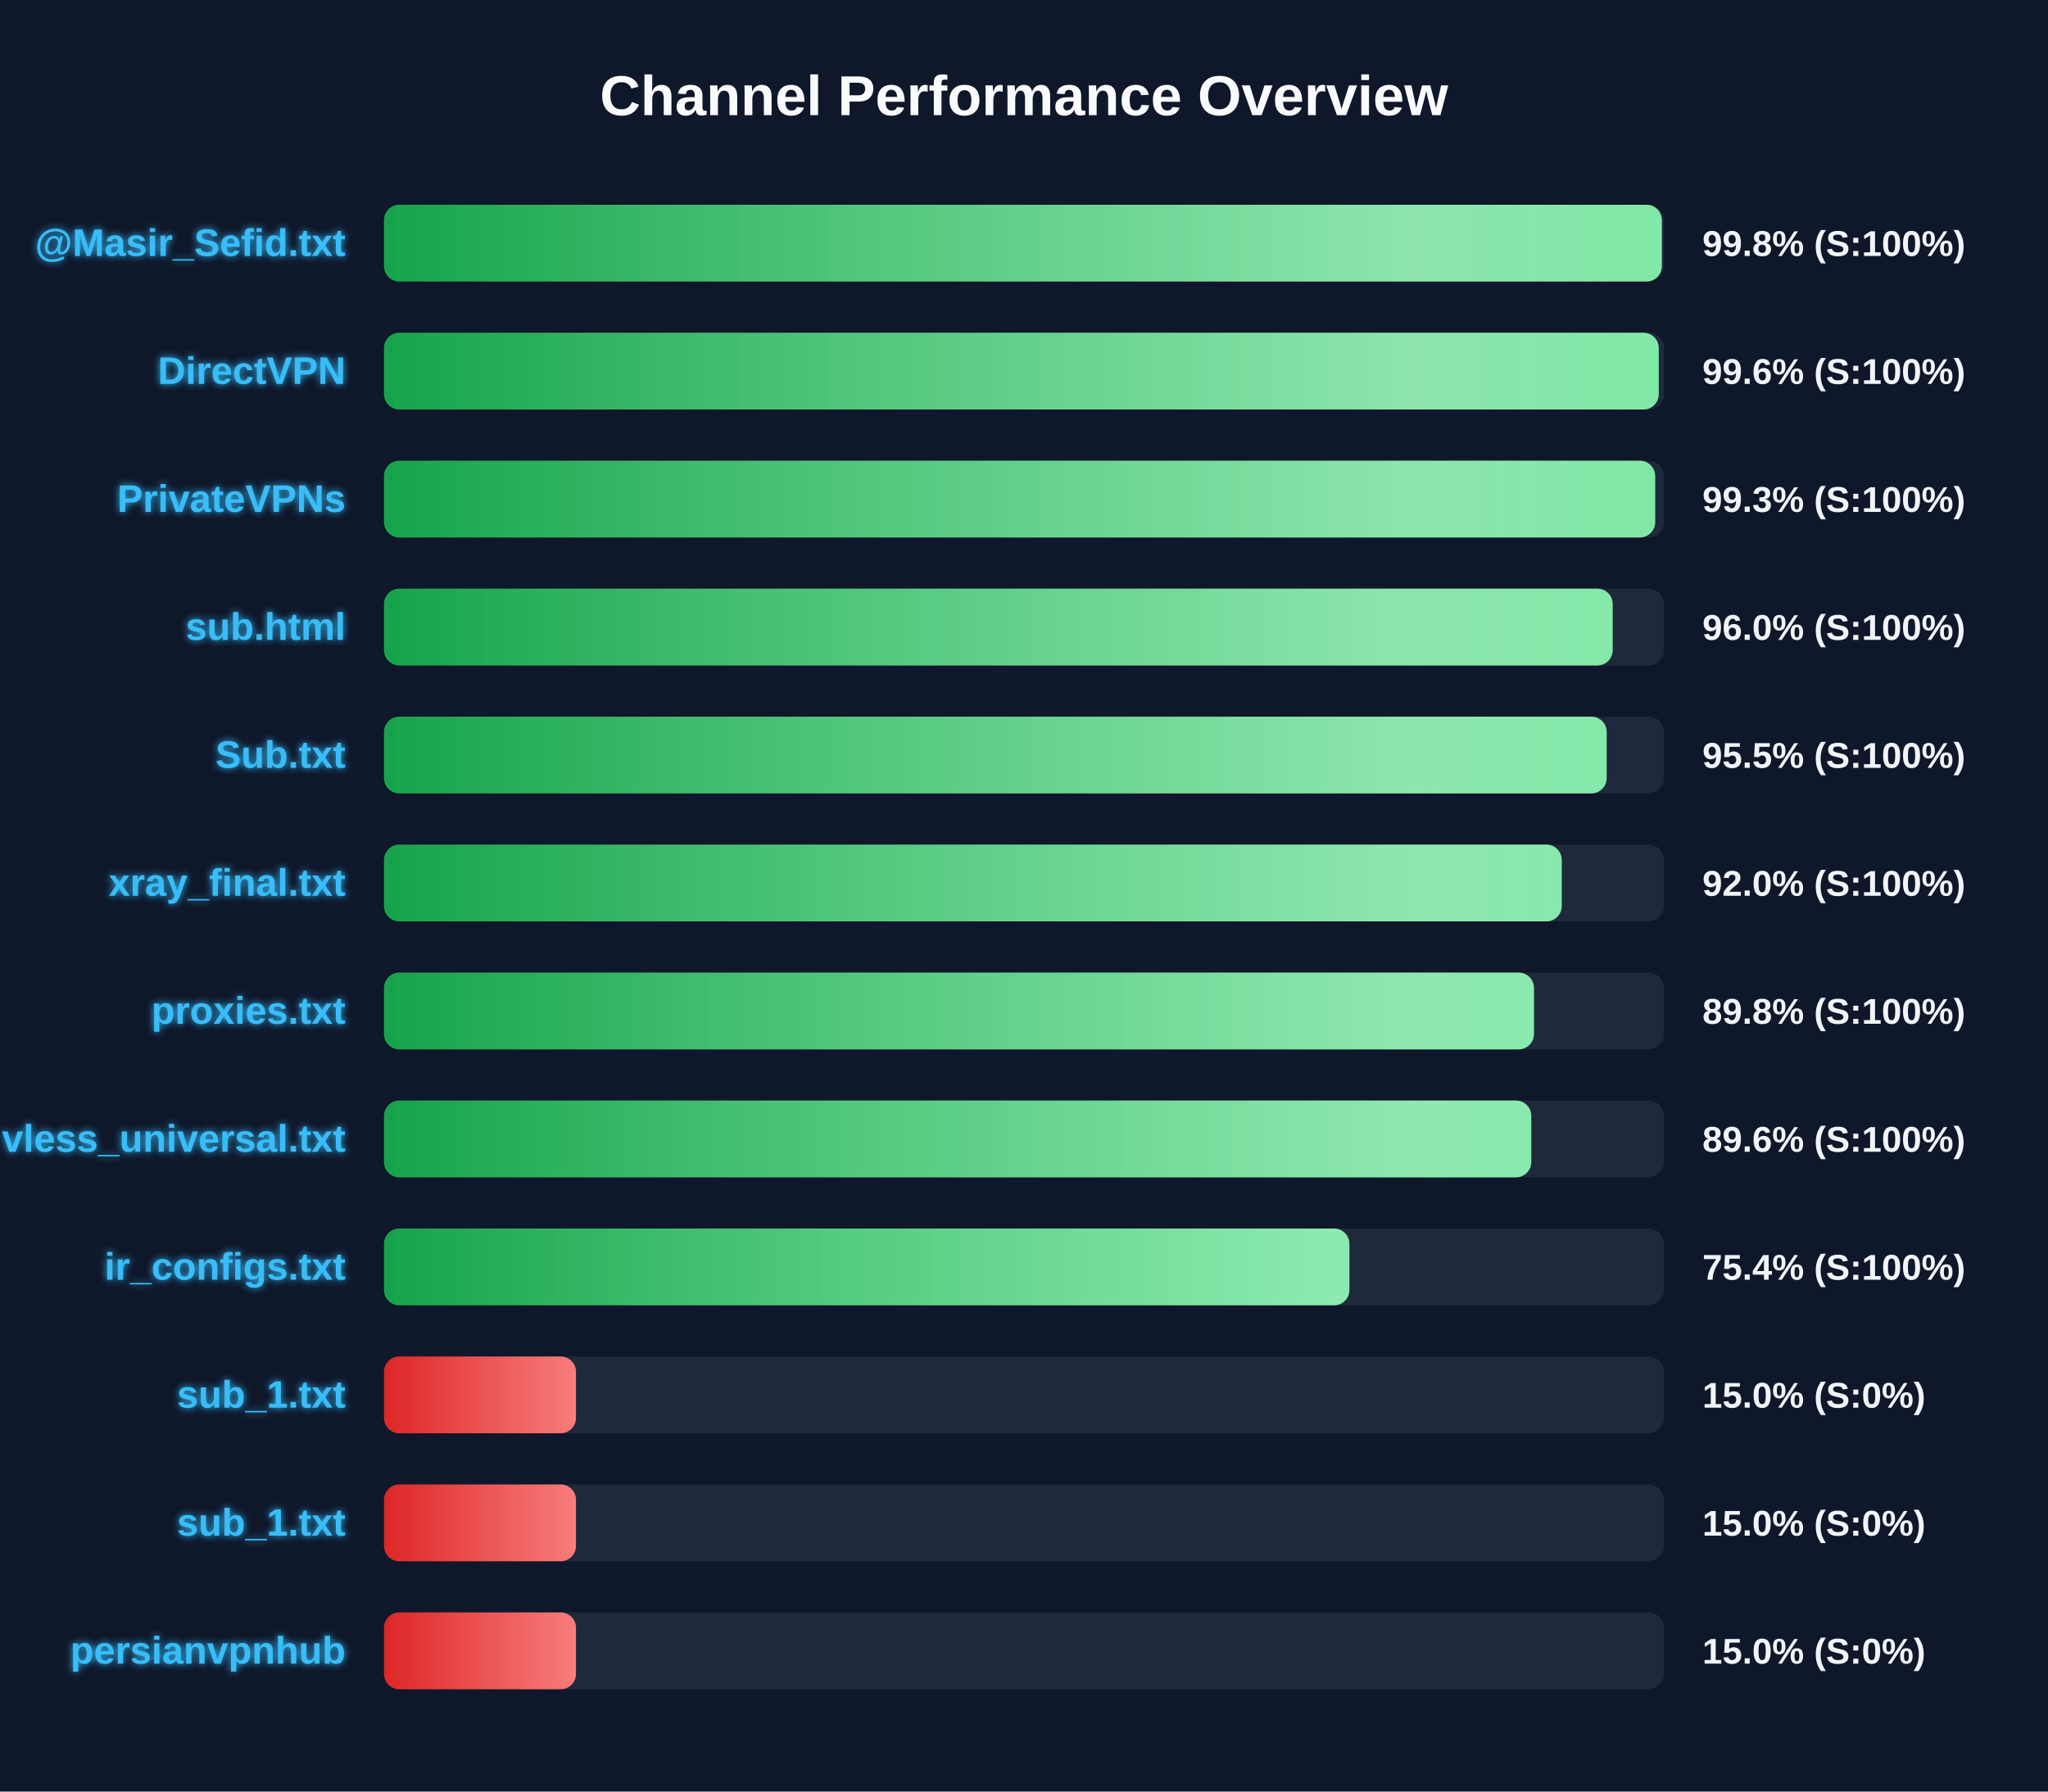
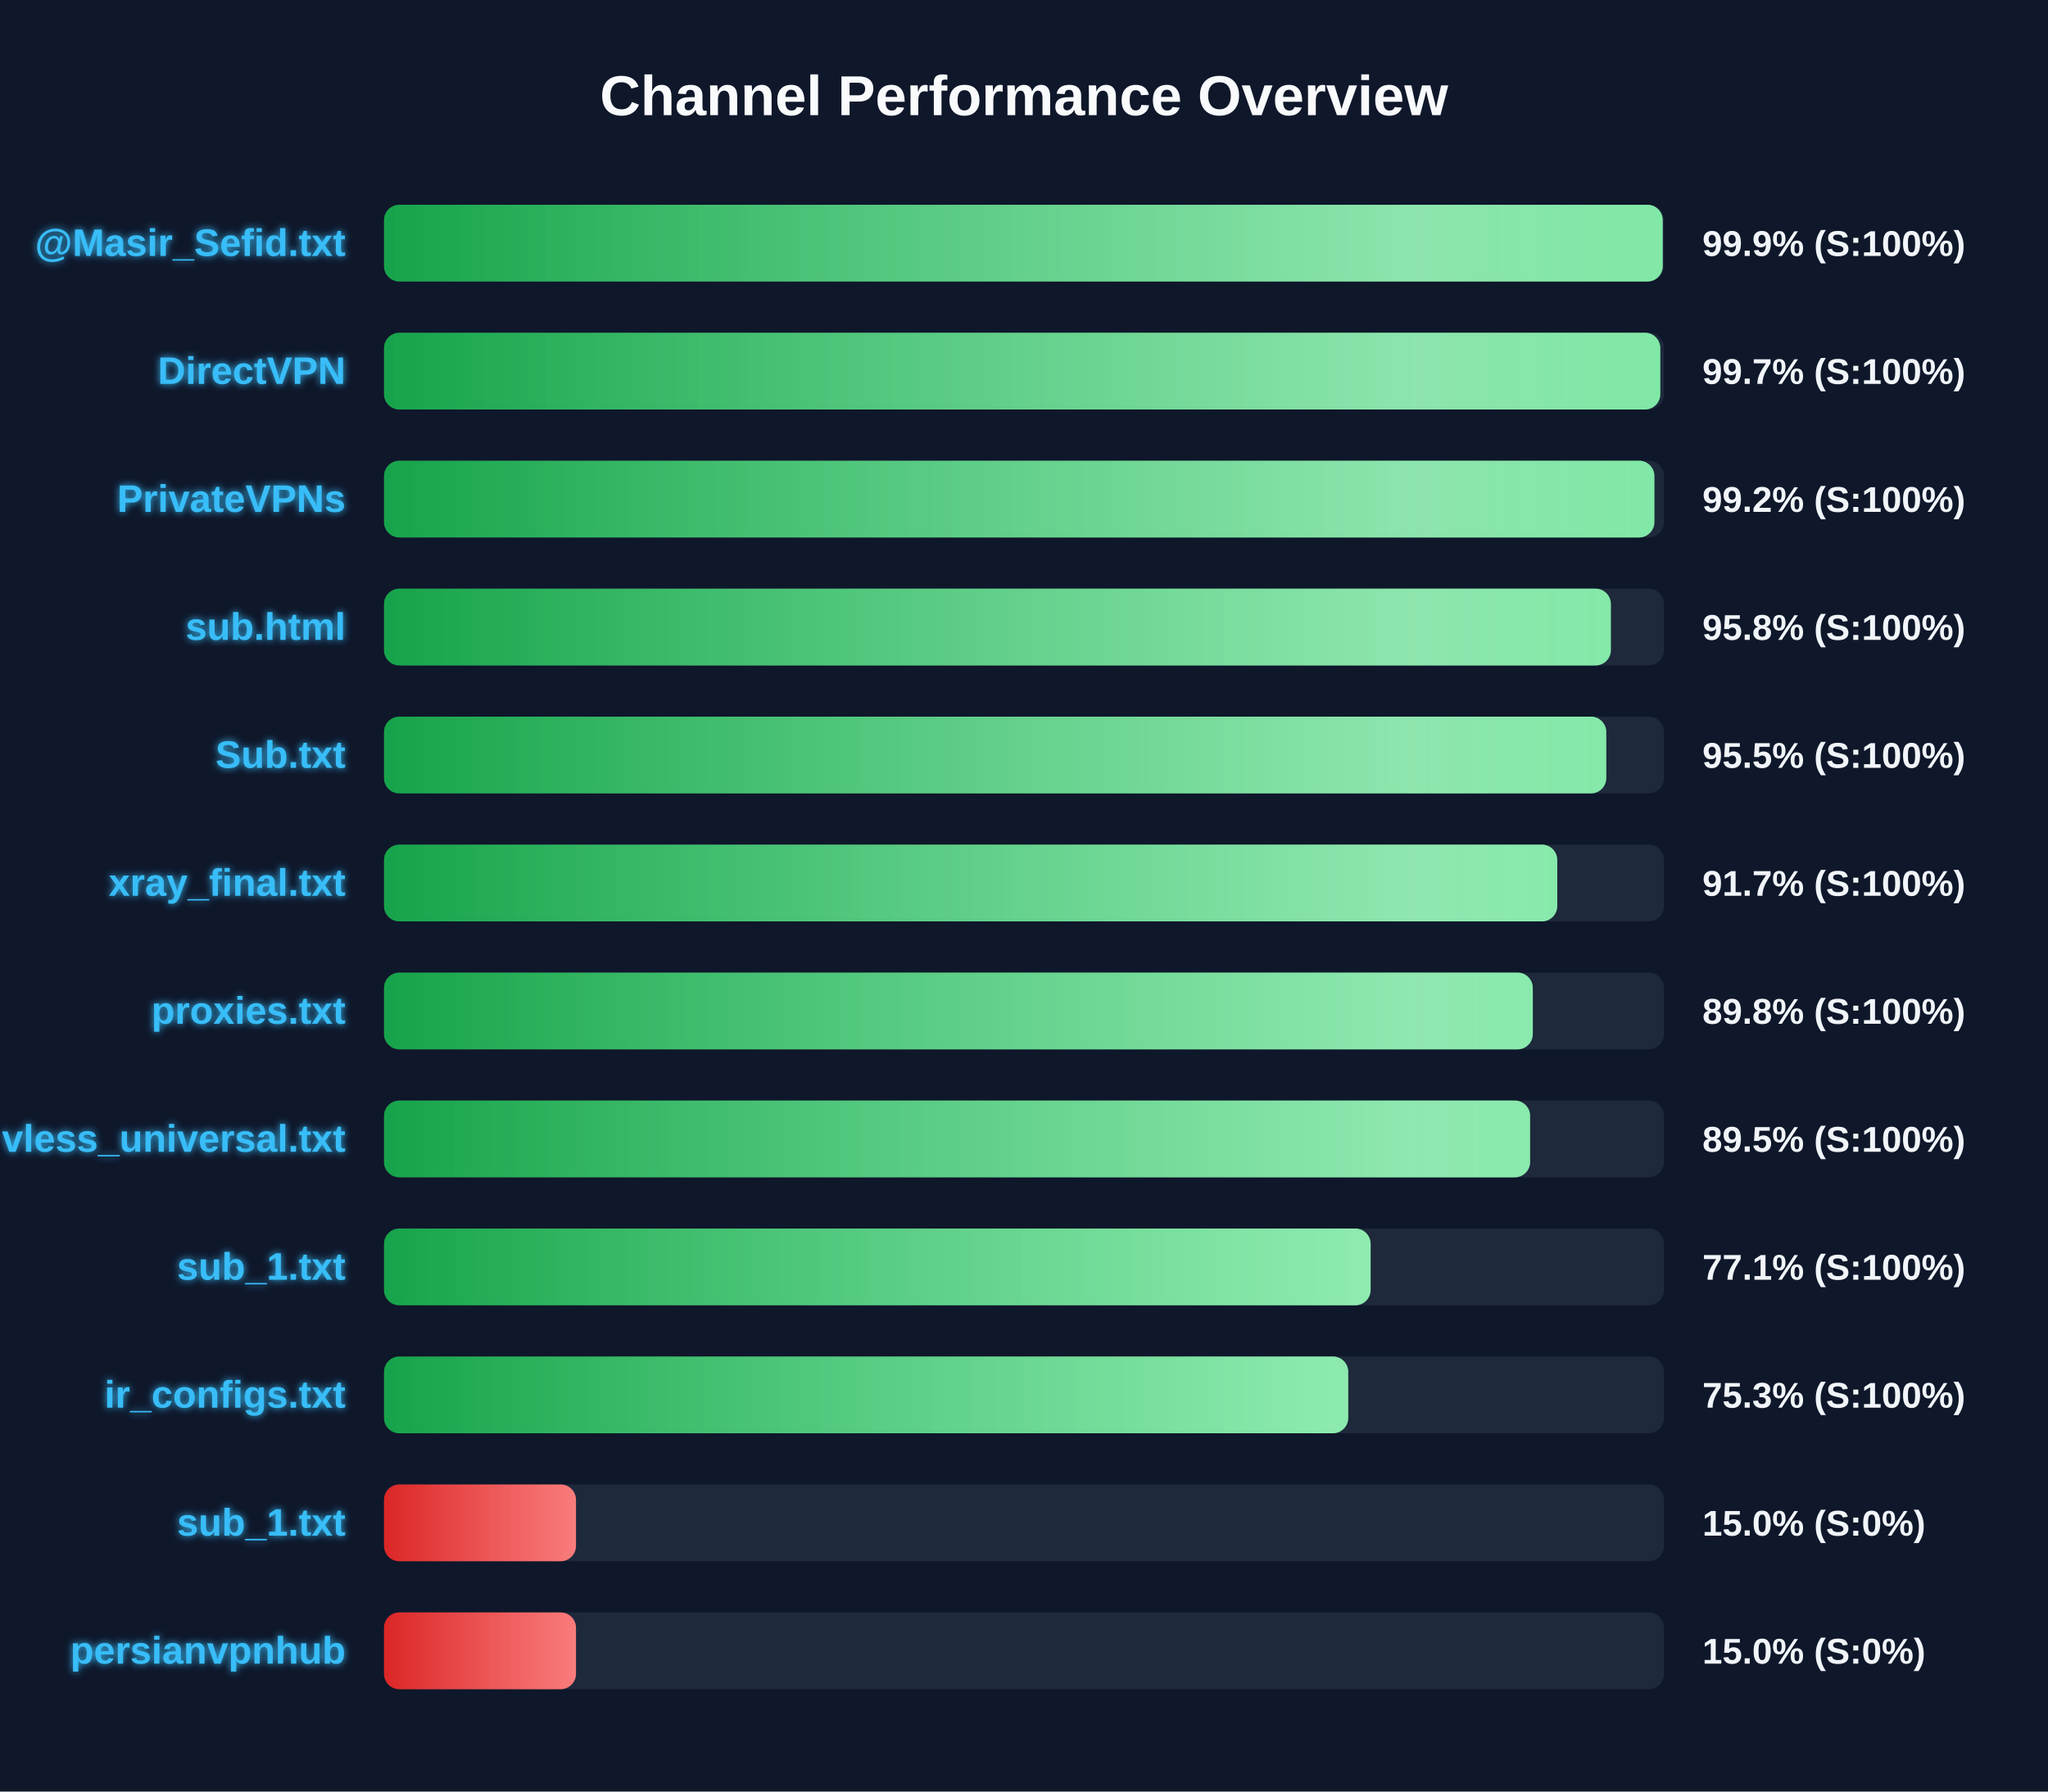
<svg xmlns="http://www.w3.org/2000/svg" width="800" height="700" version="1.1">
  <defs>
    <linearGradient id="grad-green" x1="0%" y1="0%" x2="100%" y2="0%">
      <stop offset="0%" stop-color="#16a34a" />
      <stop offset="100%" stop-color="#4ade80" />
    </linearGradient>
    <linearGradient id="grad-yellow" x1="0%" y1="0%" x2="100%" y2="0%">
      <stop offset="0%" stop-color="#ca8a04" />
      <stop offset="100%" stop-color="#fde047" />
    </linearGradient>
    <linearGradient id="grad-red" x1="0%" y1="0%" x2="100%" y2="0%">
      <stop offset="0%" stop-color="#dc2626" />
      <stop offset="100%" stop-color="#f87171" />
    </linearGradient>
    <linearGradient id="shimmer" x1="0%" y1="0%" x2="100%" y2="0%">
      <stop offset="0%" stop-color="rgba(255,255,255,0)" />
      <stop offset="50%" stop-color="rgba(255,255,255,0.4)" />
      <stop offset="100%" stop-color="rgba(255,255,255,0)" />
    </linearGradient>
    <filter id="glow" x="-20%" y="-20%" width="140%" height="140%">
      <feGaussianBlur stdDeviation="1.5" result="blur" />
      <feComposite in="SourceGraphic" in2="blur" operator="over" />
    </filter>
  </defs>
  <style>
        .bg-rect { fill: #0f172a; }
        .title { font: bold 22px 'Segoe UI', Arial, sans-serif; fill: #f8fafc; }
        .row { font: bold 15px 'Segoe UI', Arial, sans-serif; fill: #38bdf8; filter: url(#glow); }
        .score { font: bold 14px 'Segoe UI', Arial, sans-serif; fill: #f1f5f9; }
        @keyframes shimmer-anim {
            0% { transform: translateX(-100%); }
            100% { transform: translateX(200%); }
        }
        .shimmer-rect {
            animation: shimmer-anim 2.5s infinite linear;
        }
    </style>
  <rect width="100%" height="100%" class="bg-rect" />
  <text x="400" y="45" text-anchor="middle" class="title">Channel Performance Overview</text>
  <rect x="150" y="80" width="500" height="30" fill="#1e293b" rx="6" />
  <clipPath id="clip-0">
-     <rect x="150" y="80" width="499.15" height="30" rx="6" />
+     <rect x="150" y="80" width="499.5" height="30" rx="6" />
  </clipPath>
-   <rect x="150" y="80" width="499.15" height="30" fill="url(#grad-green)" rx="6" />
+   <rect x="150" y="80" width="499.5" height="30" fill="url(#grad-green)" rx="6" />
  <g clip-path="url(#clip-0)">
    <rect x="150" y="80" width="100%" height="30" fill="url(#shimmer)" class="shimmer-rect" />
  </g>
  <text x="135" y="100" text-anchor="end" class="row">@Masir_Sefid.txt</text>
-   <text x="665" y="100" text-anchor="start" class="score">99.8% (S:100%)</text>
+   <text x="665" y="100" text-anchor="start" class="score">99.9% (S:100%)</text>
  <rect x="150" y="130" width="500" height="30" fill="#1e293b" rx="6" />
  <clipPath id="clip-1">
-     <rect x="150" y="130" width="497.95" height="30" rx="6" />
+     <rect x="150" y="130" width="498.55" height="30" rx="6" />
  </clipPath>
-   <rect x="150" y="130" width="497.95" height="30" fill="url(#grad-green)" rx="6" />
+   <rect x="150" y="130" width="498.55" height="30" fill="url(#grad-green)" rx="6" />
  <g clip-path="url(#clip-1)">
    <rect x="150" y="130" width="100%" height="30" fill="url(#shimmer)" class="shimmer-rect" />
  </g>
  <text x="135" y="150" text-anchor="end" class="row">DirectVPN</text>
-   <text x="665" y="150" text-anchor="start" class="score">99.6% (S:100%)</text>
+   <text x="665" y="150" text-anchor="start" class="score">99.7% (S:100%)</text>
  <rect x="150" y="180" width="500" height="30" fill="#1e293b" rx="6" />
  <clipPath id="clip-2">
-     <rect x="150" y="180" width="496.55" height="30" rx="6" />
+     <rect x="150" y="180" width="496.25" height="30" rx="6" />
  </clipPath>
-   <rect x="150" y="180" width="496.55" height="30" fill="url(#grad-green)" rx="6" />
+   <rect x="150" y="180" width="496.25" height="30" fill="url(#grad-green)" rx="6" />
  <g clip-path="url(#clip-2)">
    <rect x="150" y="180" width="100%" height="30" fill="url(#shimmer)" class="shimmer-rect" />
  </g>
  <text x="135" y="200" text-anchor="end" class="row">PrivateVPNs</text>
-   <text x="665" y="200" text-anchor="start" class="score">99.3% (S:100%)</text>
+   <text x="665" y="200" text-anchor="start" class="score">99.2% (S:100%)</text>
  <rect x="150" y="230" width="500" height="30" fill="#1e293b" rx="6" />
  <clipPath id="clip-3">
-     <rect x="150" y="230" width="479.95" height="30" rx="6" />
+     <rect x="150" y="230" width="479.25" height="30" rx="6" />
  </clipPath>
-   <rect x="150" y="230" width="479.95" height="30" fill="url(#grad-green)" rx="6" />
+   <rect x="150" y="230" width="479.25" height="30" fill="url(#grad-green)" rx="6" />
  <g clip-path="url(#clip-3)">
    <rect x="150" y="230" width="100%" height="30" fill="url(#shimmer)" class="shimmer-rect" />
  </g>
  <text x="135" y="250" text-anchor="end" class="row">sub.html</text>
-   <text x="665" y="250" text-anchor="start" class="score">96.0% (S:100%)</text>
+   <text x="665" y="250" text-anchor="start" class="score">95.8% (S:100%)</text>
  <rect x="150" y="280" width="500" height="30" fill="#1e293b" rx="6" />
  <clipPath id="clip-4">
-     <rect x="150" y="280" width="477.6" height="30" rx="6" />
+     <rect x="150" y="280" width="477.45" height="30" rx="6" />
  </clipPath>
-   <rect x="150" y="280" width="477.6" height="30" fill="url(#grad-green)" rx="6" />
+   <rect x="150" y="280" width="477.45" height="30" fill="url(#grad-green)" rx="6" />
  <g clip-path="url(#clip-4)">
    <rect x="150" y="280" width="100%" height="30" fill="url(#shimmer)" class="shimmer-rect" />
  </g>
  <text x="135" y="300" text-anchor="end" class="row">Sub.txt</text>
  <text x="665" y="300" text-anchor="start" class="score">95.5% (S:100%)</text>
  <rect x="150" y="330" width="500" height="30" fill="#1e293b" rx="6" />
  <clipPath id="clip-5">
-     <rect x="150" y="330" width="460.05" height="30" rx="6" />
+     <rect x="150" y="330" width="458.3" height="30" rx="6" />
  </clipPath>
-   <rect x="150" y="330" width="460.05" height="30" fill="url(#grad-green)" rx="6" />
+   <rect x="150" y="330" width="458.3" height="30" fill="url(#grad-green)" rx="6" />
  <g clip-path="url(#clip-5)">
    <rect x="150" y="330" width="100%" height="30" fill="url(#shimmer)" class="shimmer-rect" />
  </g>
  <text x="135" y="350" text-anchor="end" class="row">xray_final.txt</text>
-   <text x="665" y="350" text-anchor="start" class="score">92.0% (S:100%)</text>
+   <text x="665" y="350" text-anchor="start" class="score">91.7% (S:100%)</text>
  <rect x="150" y="380" width="500" height="30" fill="#1e293b" rx="6" />
  <clipPath id="clip-6">
-     <rect x="150" y="380" width="449.2" height="30" rx="6" />
+     <rect x="150" y="380" width="448.75" height="30" rx="6" />
  </clipPath>
-   <rect x="150" y="380" width="449.2" height="30" fill="url(#grad-green)" rx="6" />
+   <rect x="150" y="380" width="448.75" height="30" fill="url(#grad-green)" rx="6" />
  <g clip-path="url(#clip-6)">
    <rect x="150" y="380" width="100%" height="30" fill="url(#shimmer)" class="shimmer-rect" />
  </g>
  <text x="135" y="400" text-anchor="end" class="row">proxies.txt</text>
  <text x="665" y="400" text-anchor="start" class="score">89.8% (S:100%)</text>
  <rect x="150" y="430" width="500" height="30" fill="#1e293b" rx="6" />
  <clipPath id="clip-7">
-     <rect x="150" y="430" width="448.15" height="30" rx="6" />
+     <rect x="150" y="430" width="447.7" height="30" rx="6" />
  </clipPath>
-   <rect x="150" y="430" width="448.15" height="30" fill="url(#grad-green)" rx="6" />
+   <rect x="150" y="430" width="447.7" height="30" fill="url(#grad-green)" rx="6" />
  <g clip-path="url(#clip-7)">
    <rect x="150" y="430" width="100%" height="30" fill="url(#shimmer)" class="shimmer-rect" />
  </g>
  <text x="135" y="450" text-anchor="end" class="row">vless_universal.txt</text>
-   <text x="665" y="450" text-anchor="start" class="score">89.6% (S:100%)</text>
+   <text x="665" y="450" text-anchor="start" class="score">89.5% (S:100%)</text>
  <rect x="150" y="480" width="500" height="30" fill="#1e293b" rx="6" />
  <clipPath id="clip-8">
-     <rect x="150" y="480" width="377.1" height="30" rx="6" />
+     <rect x="150" y="480" width="385.4" height="30" rx="6" />
  </clipPath>
-   <rect x="150" y="480" width="377.1" height="30" fill="url(#grad-green)" rx="6" />
+   <rect x="150" y="480" width="385.4" height="30" fill="url(#grad-green)" rx="6" />
  <g clip-path="url(#clip-8)">
    <rect x="150" y="480" width="100%" height="30" fill="url(#shimmer)" class="shimmer-rect" />
  </g>
-   <text x="135" y="500" text-anchor="end" class="row">ir_configs.txt</text>
-   <text x="665" y="500" text-anchor="start" class="score">75.4% (S:100%)</text>
+   <text x="135" y="500" text-anchor="end" class="row">sub_1.txt</text>
+   <text x="665" y="500" text-anchor="start" class="score">77.1% (S:100%)</text>
  <rect x="150" y="530" width="500" height="30" fill="#1e293b" rx="6" />
  <clipPath id="clip-9">
-     <rect x="150" y="530" width="75.0" height="30" rx="6" />
+     <rect x="150" y="530" width="376.65" height="30" rx="6" />
  </clipPath>
-   <rect x="150" y="530" width="75.0" height="30" fill="url(#grad-red)" rx="6" />
+   <rect x="150" y="530" width="376.65" height="30" fill="url(#grad-green)" rx="6" />
  <g clip-path="url(#clip-9)">
    <rect x="150" y="530" width="100%" height="30" fill="url(#shimmer)" class="shimmer-rect" />
  </g>
-   <text x="135" y="550" text-anchor="end" class="row">sub_1.txt</text>
-   <text x="665" y="550" text-anchor="start" class="score">15.0% (S:0%)</text>
+   <text x="135" y="550" text-anchor="end" class="row">ir_configs.txt</text>
+   <text x="665" y="550" text-anchor="start" class="score">75.3% (S:100%)</text>
  <rect x="150" y="580" width="500" height="30" fill="#1e293b" rx="6" />
  <clipPath id="clip-10">
    <rect x="150" y="580" width="75.0" height="30" rx="6" />
  </clipPath>
  <rect x="150" y="580" width="75.0" height="30" fill="url(#grad-red)" rx="6" />
  <g clip-path="url(#clip-10)">
    <rect x="150" y="580" width="100%" height="30" fill="url(#shimmer)" class="shimmer-rect" />
  </g>
  <text x="135" y="600" text-anchor="end" class="row">sub_1.txt</text>
  <text x="665" y="600" text-anchor="start" class="score">15.0% (S:0%)</text>
  <rect x="150" y="630" width="500" height="30" fill="#1e293b" rx="6" />
  <clipPath id="clip-11">
    <rect x="150" y="630" width="75.0" height="30" rx="6" />
  </clipPath>
  <rect x="150" y="630" width="75.0" height="30" fill="url(#grad-red)" rx="6" />
  <g clip-path="url(#clip-11)">
    <rect x="150" y="630" width="100%" height="30" fill="url(#shimmer)" class="shimmer-rect" />
  </g>
  <text x="135" y="650" text-anchor="end" class="row">persianvpnhub</text>
  <text x="665" y="650" text-anchor="start" class="score">15.0% (S:0%)</text>
</svg>
